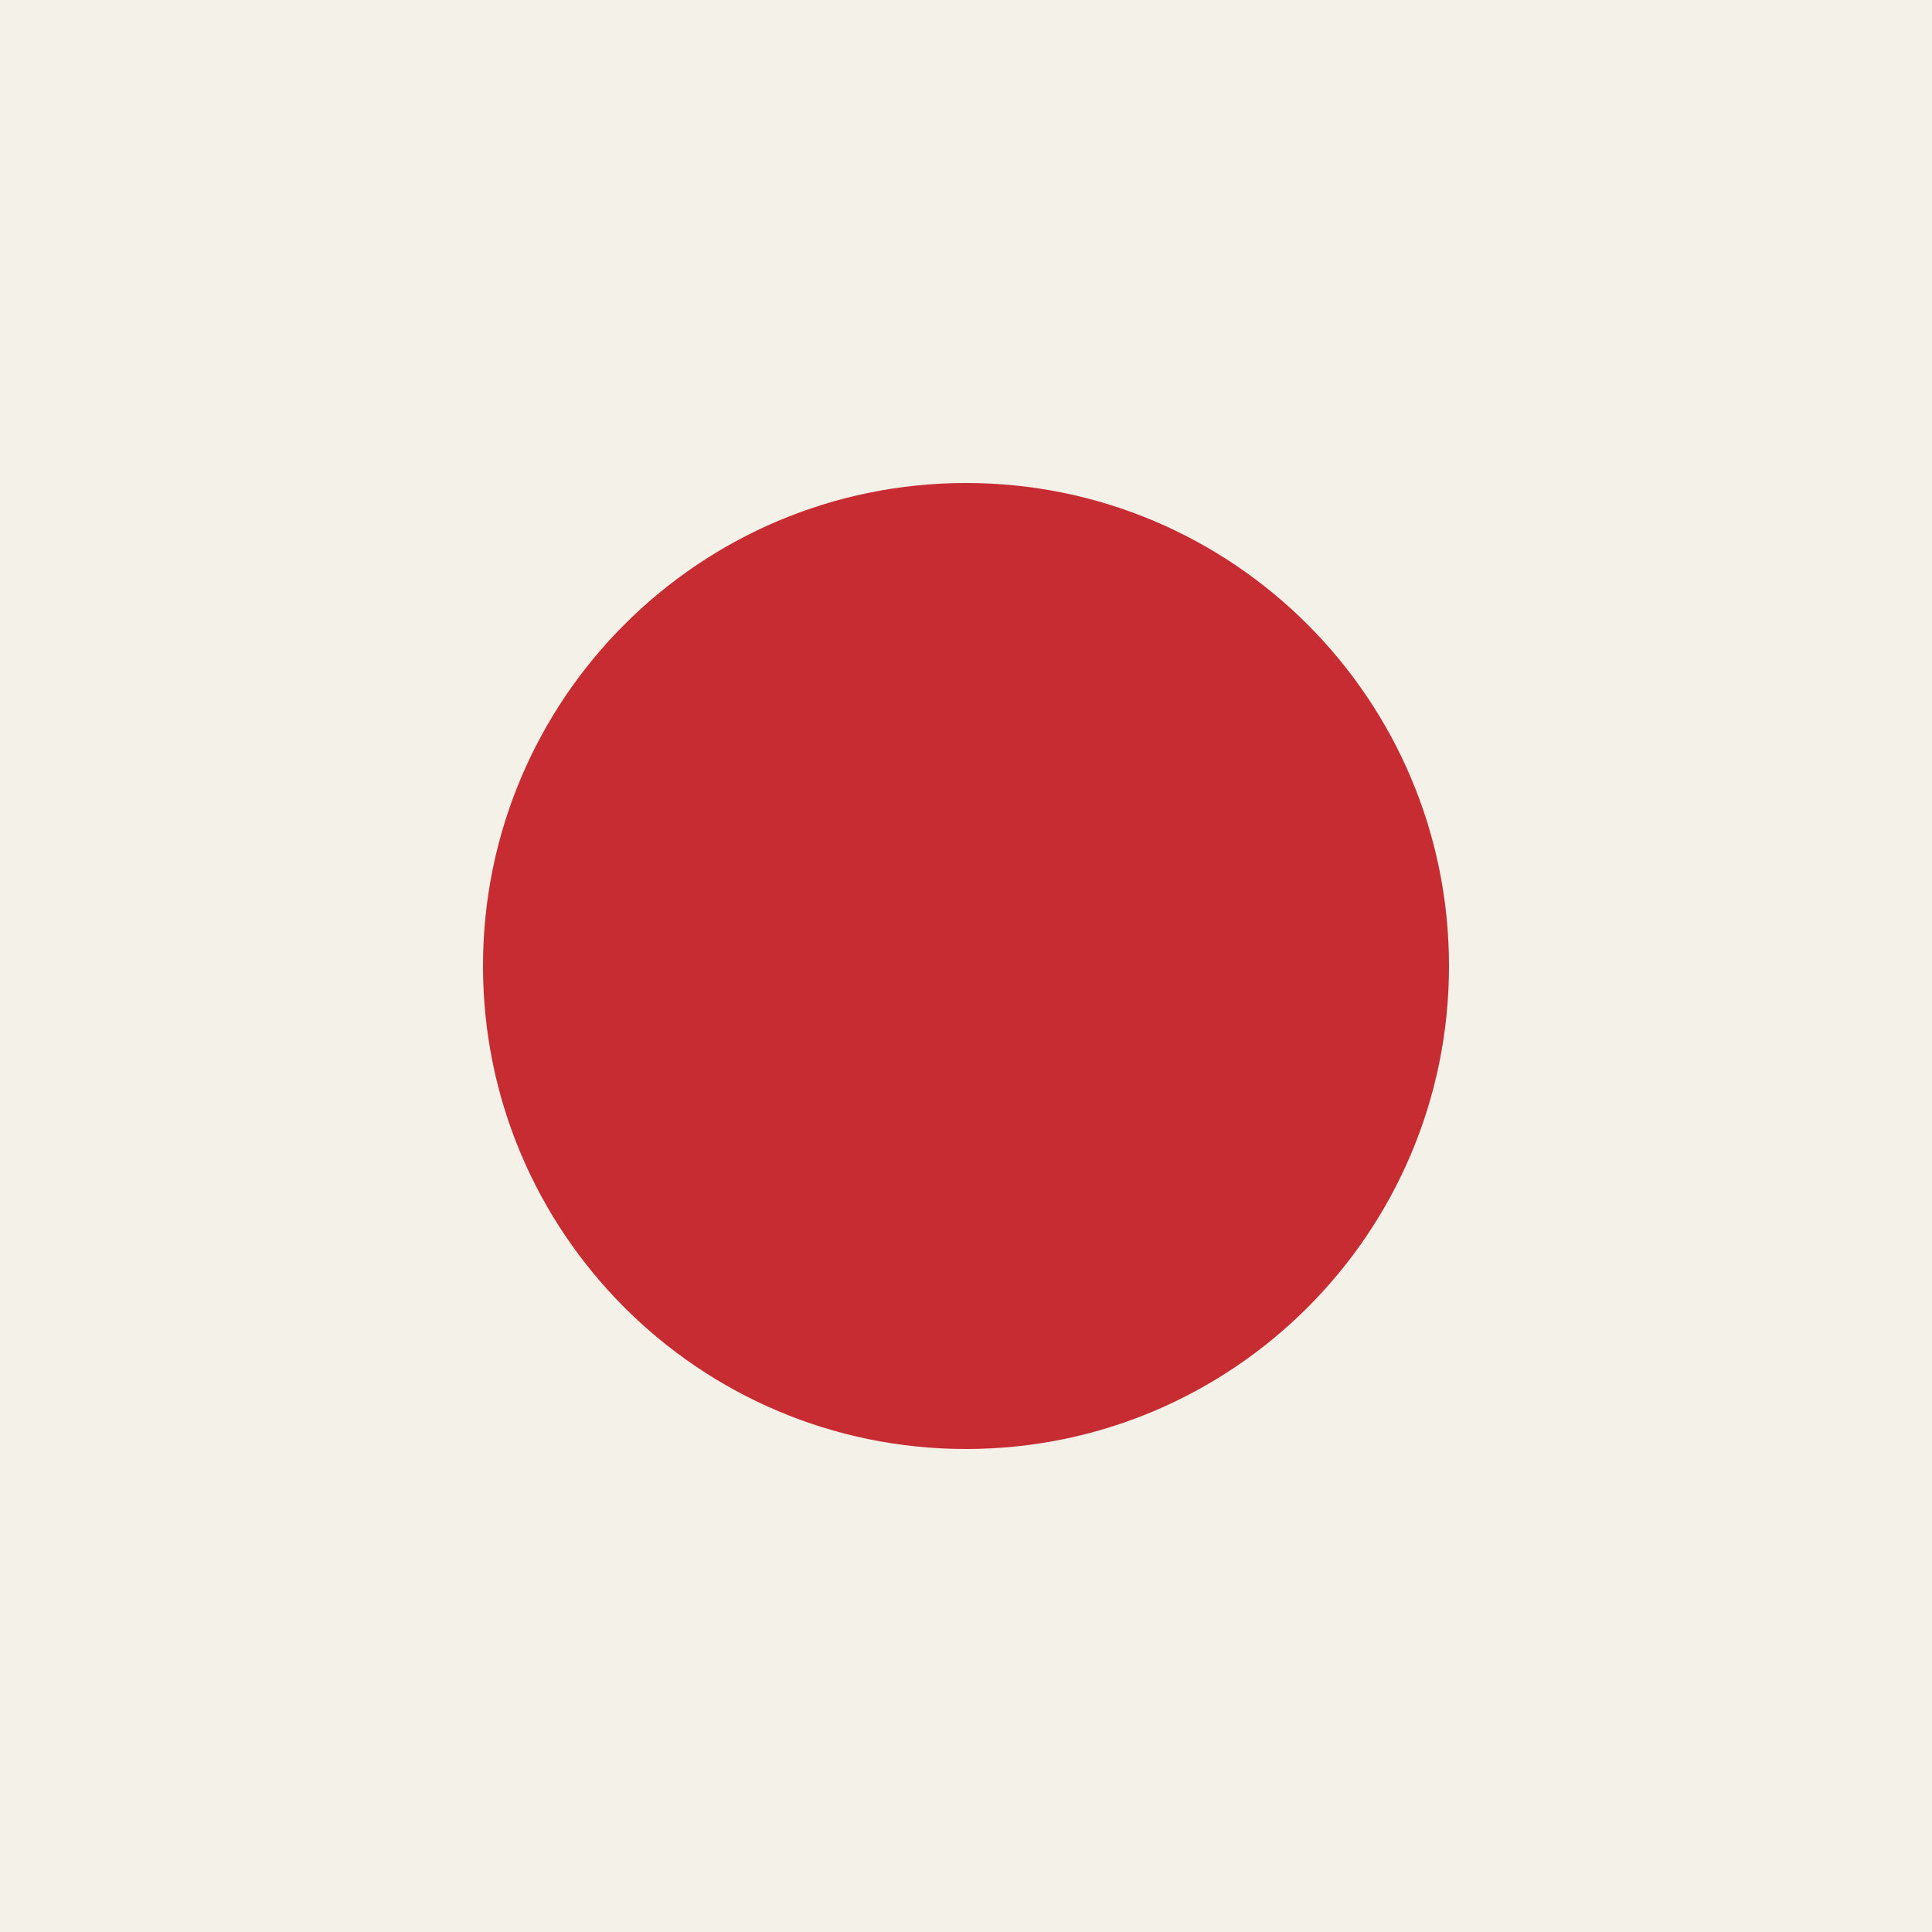
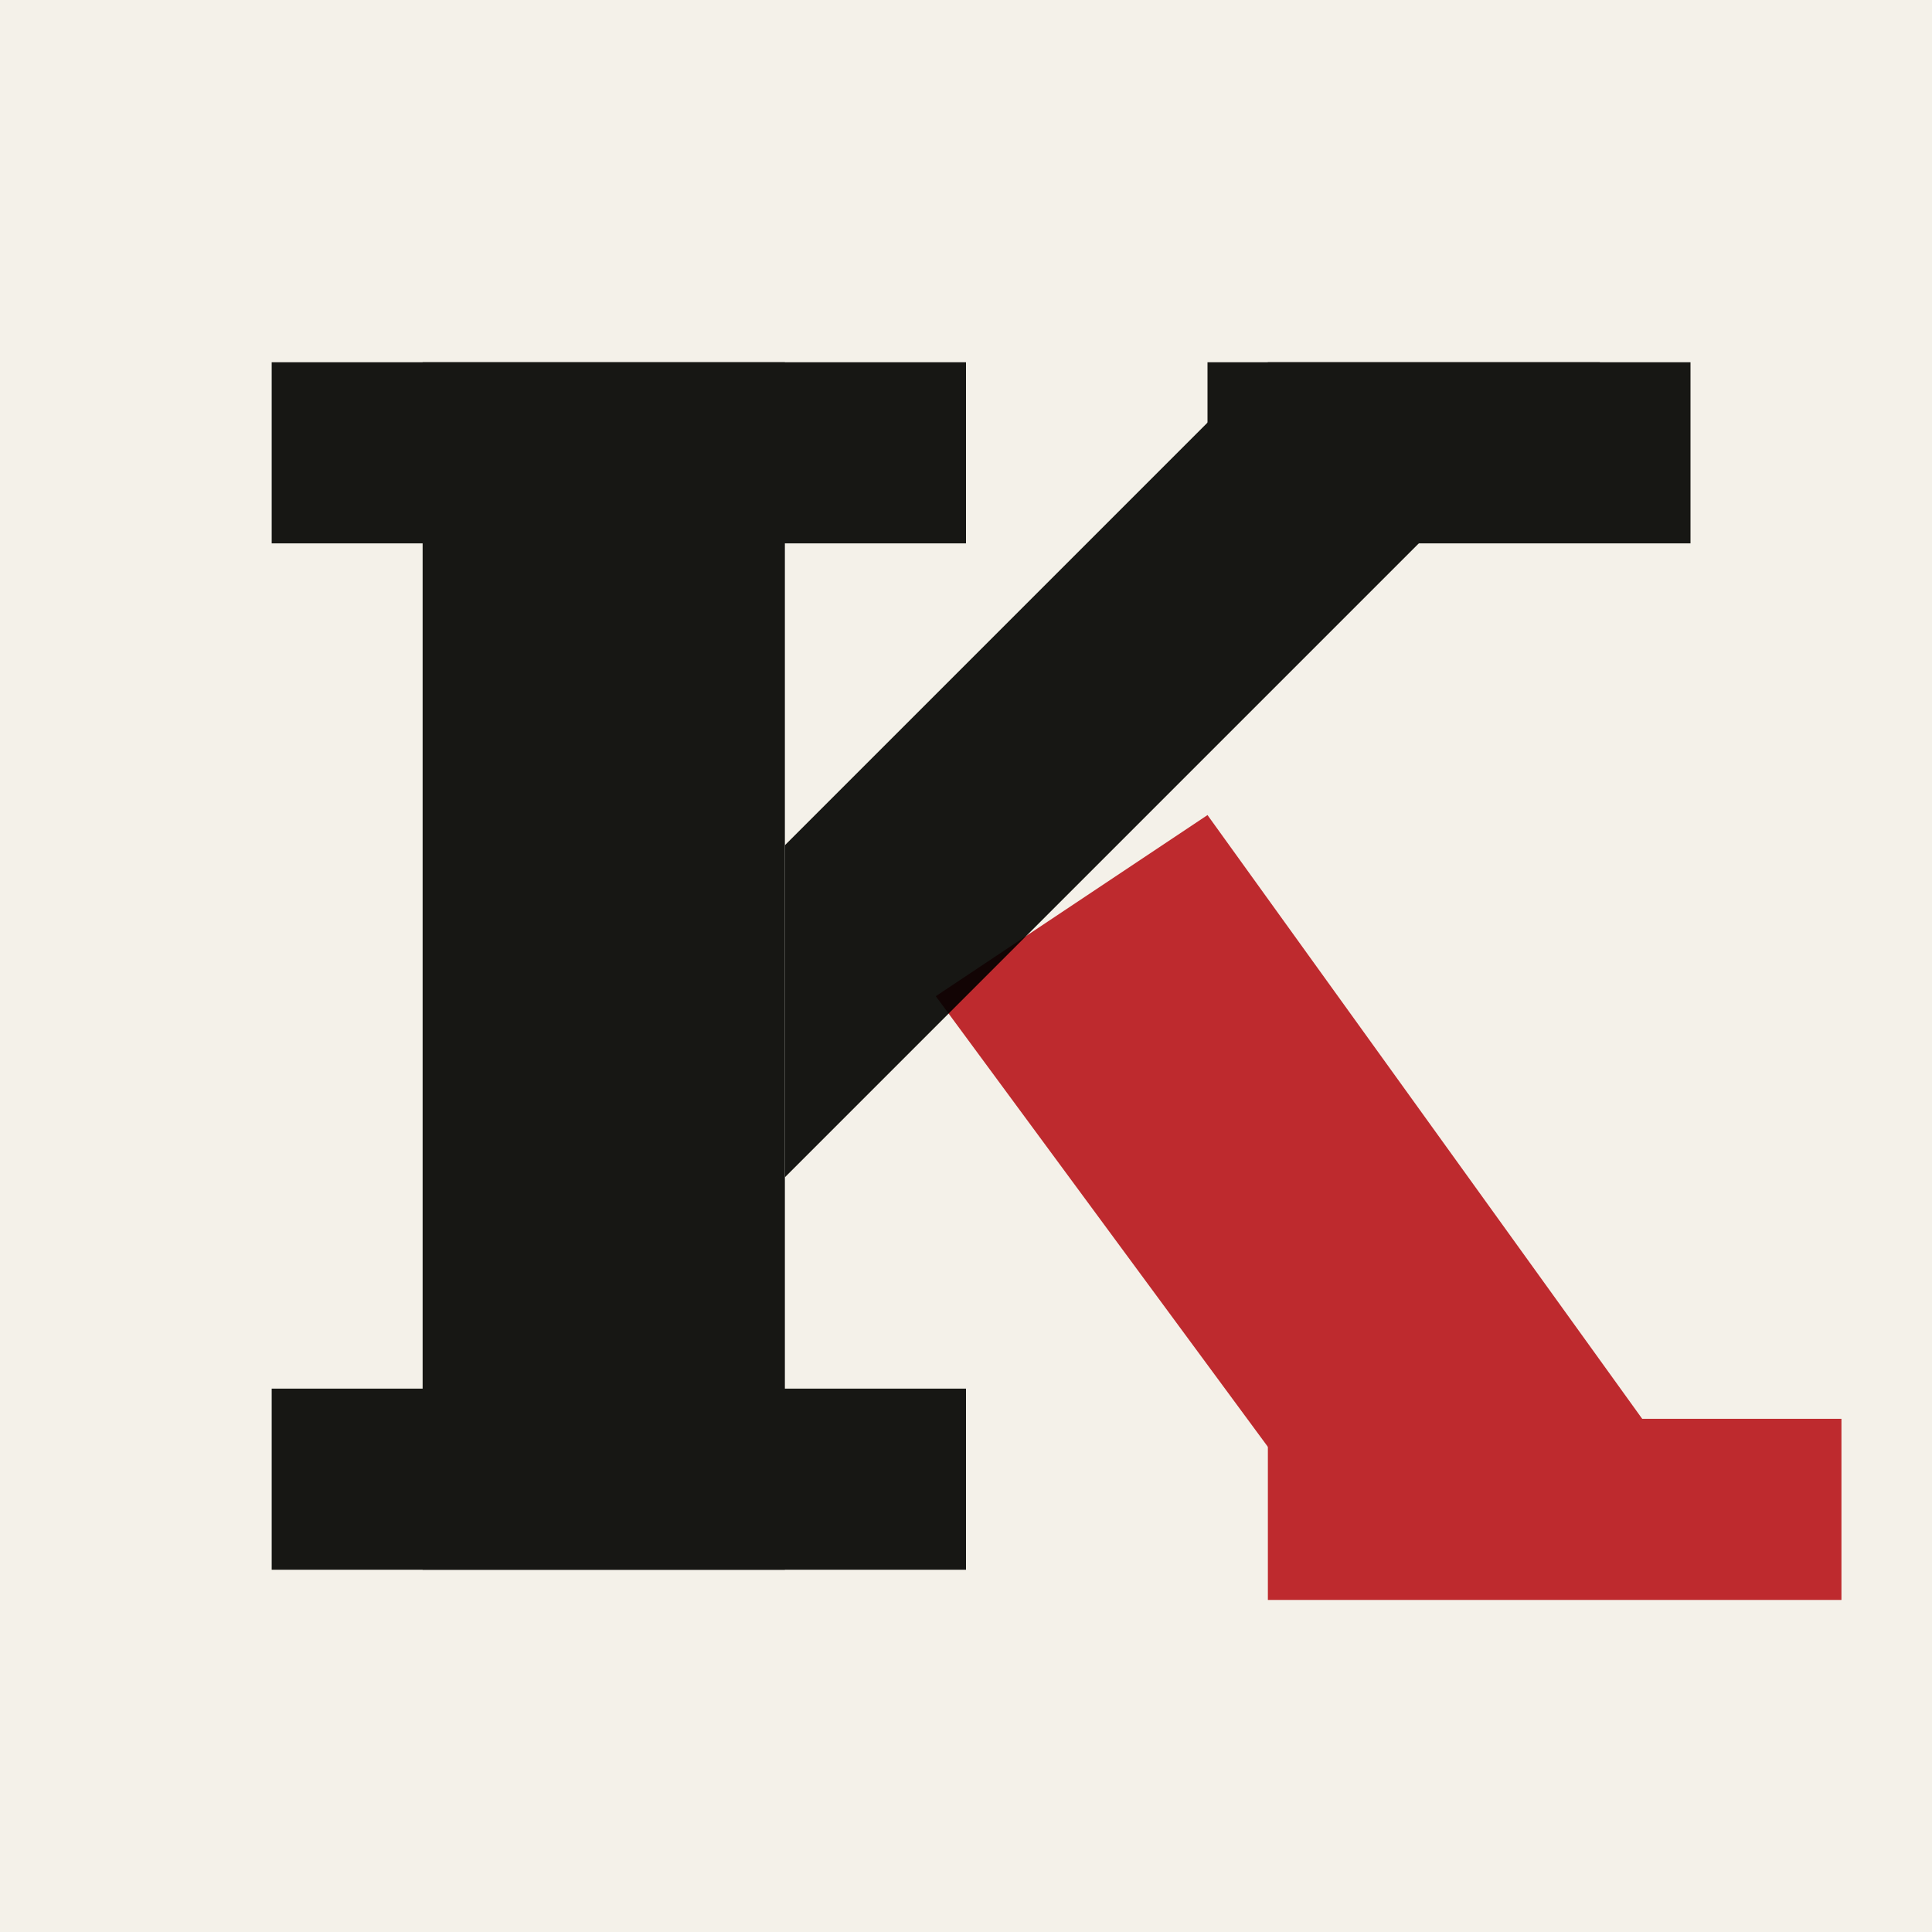
<svg xmlns="http://www.w3.org/2000/svg" viewBox="0 0 64 64">
  <rect width="64" height="64" fill="#F4F1E9" />
-   <circle cx="32" cy="32" r="16" fill="#C72C32" />
+   <g fill="#171714">
+     <rect x="9" y="12" width="23" height="6" />
+     <rect x="9" y="46" width="23" height="6" />
+     <rect x="14" y="12" width="12" height="40" />
+     <polygon points="26,28 42,12 53,12 26,39" />
+     <rect x="40" y="12" width="16" height="6" />
+   </g>
+   <g fill="#C72C32" style="mix-blend-mode:multiply">
+     <polygon points="31,33 40,27 58,52 45,52" />
+     <rect x="42" y="47" width="19" height="6" />
+   </g>
</svg>
